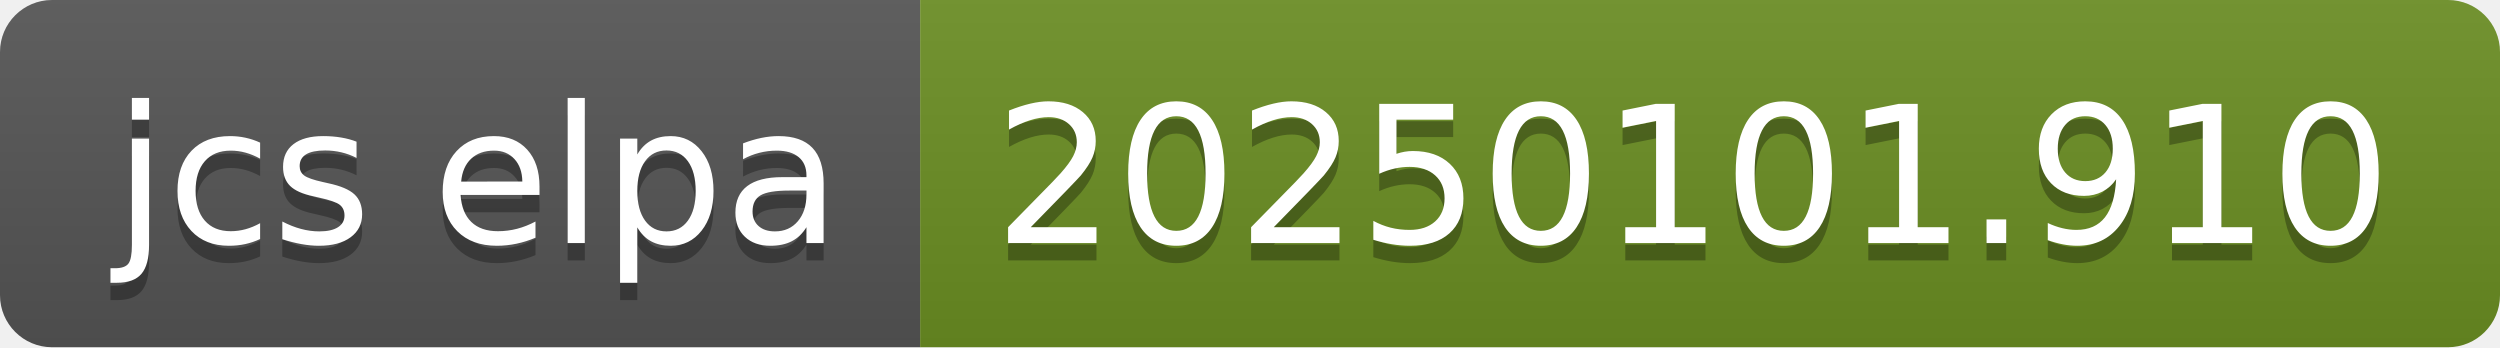
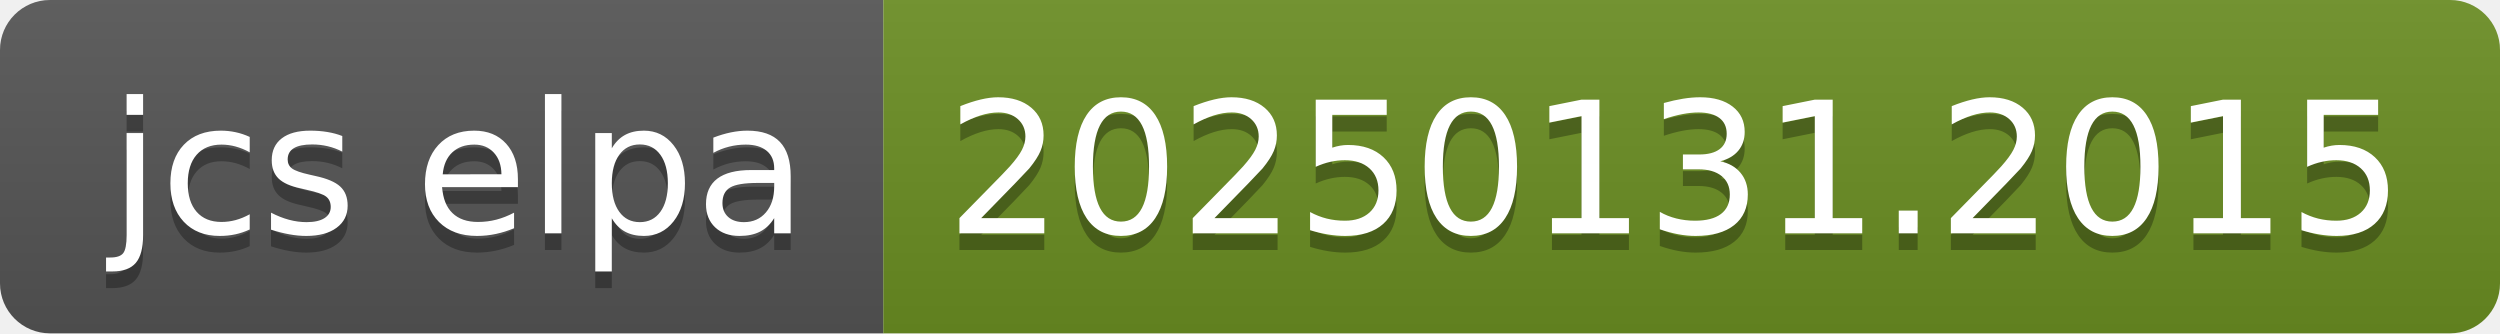
- <svg xmlns="http://www.w3.org/2000/svg" width="144" height="20" role="img" aria-label="jcs elpa: 20250101.910">
+ <svg xmlns="http://www.w3.org/2000/svg" width="150" height="20" role="img" aria-label="jcs elpa: 20250131.2015">
  <linearGradient id="s" x2="0" y2="100%">
    <stop offset="0" stop-color="#bbb" stop-opacity=".1" />
    <stop offset="1" stop-opacity=".1" />
  </linearGradient>
  <clipPath id="r">
-     <rect width="144" height="20" rx="3" fill="#fff" />
+     <rect width="150" height="20" rx="3" fill="#fff" />
  </clipPath>
  <g clip-path="url(#r)">
    <rect width="53" height="20" fill="#555" />
-     <rect x="53" width="91" height="20" fill="#6b8e23" />
-     <rect width="144" height="20" fill="url(#s)" />
+     <rect x="53" width="97" height="20" fill="#6b8e23" />
+     <rect width="150" height="20" fill="url(#s)" />
  </g>
  <g fill="#fff" text-anchor="middle" font-family="Verdana,Geneva,DejaVu Sans,sans-serif" text-rendering="geometricPrecision" font-size="110">
    <text aria-hidden="true" x="275" y="150" fill="#010101" fill-opacity=".3" transform="scale(.1)" textLength="430">jcs elpa</text>
    <text x="275" y="140" transform="scale(.1)" fill="#fff" textLength="430">jcs elpa</text>
-     <text aria-hidden="true" x="975" y="150" fill="#010101" fill-opacity=".3" transform="scale(.1)" textLength="810">20250101.910</text>
-     <text x="975" y="140" transform="scale(.1)" fill="#fff" textLength="810">20250101.910</text>
+     <text aria-hidden="true" x="1005" y="150" fill="#010101" fill-opacity=".3" transform="scale(.1)" textLength="870">20250131.2015</text>
+     <text x="1005" y="140" transform="scale(.1)" fill="#fff" textLength="870">20250131.2015</text>
  </g>
</svg>
